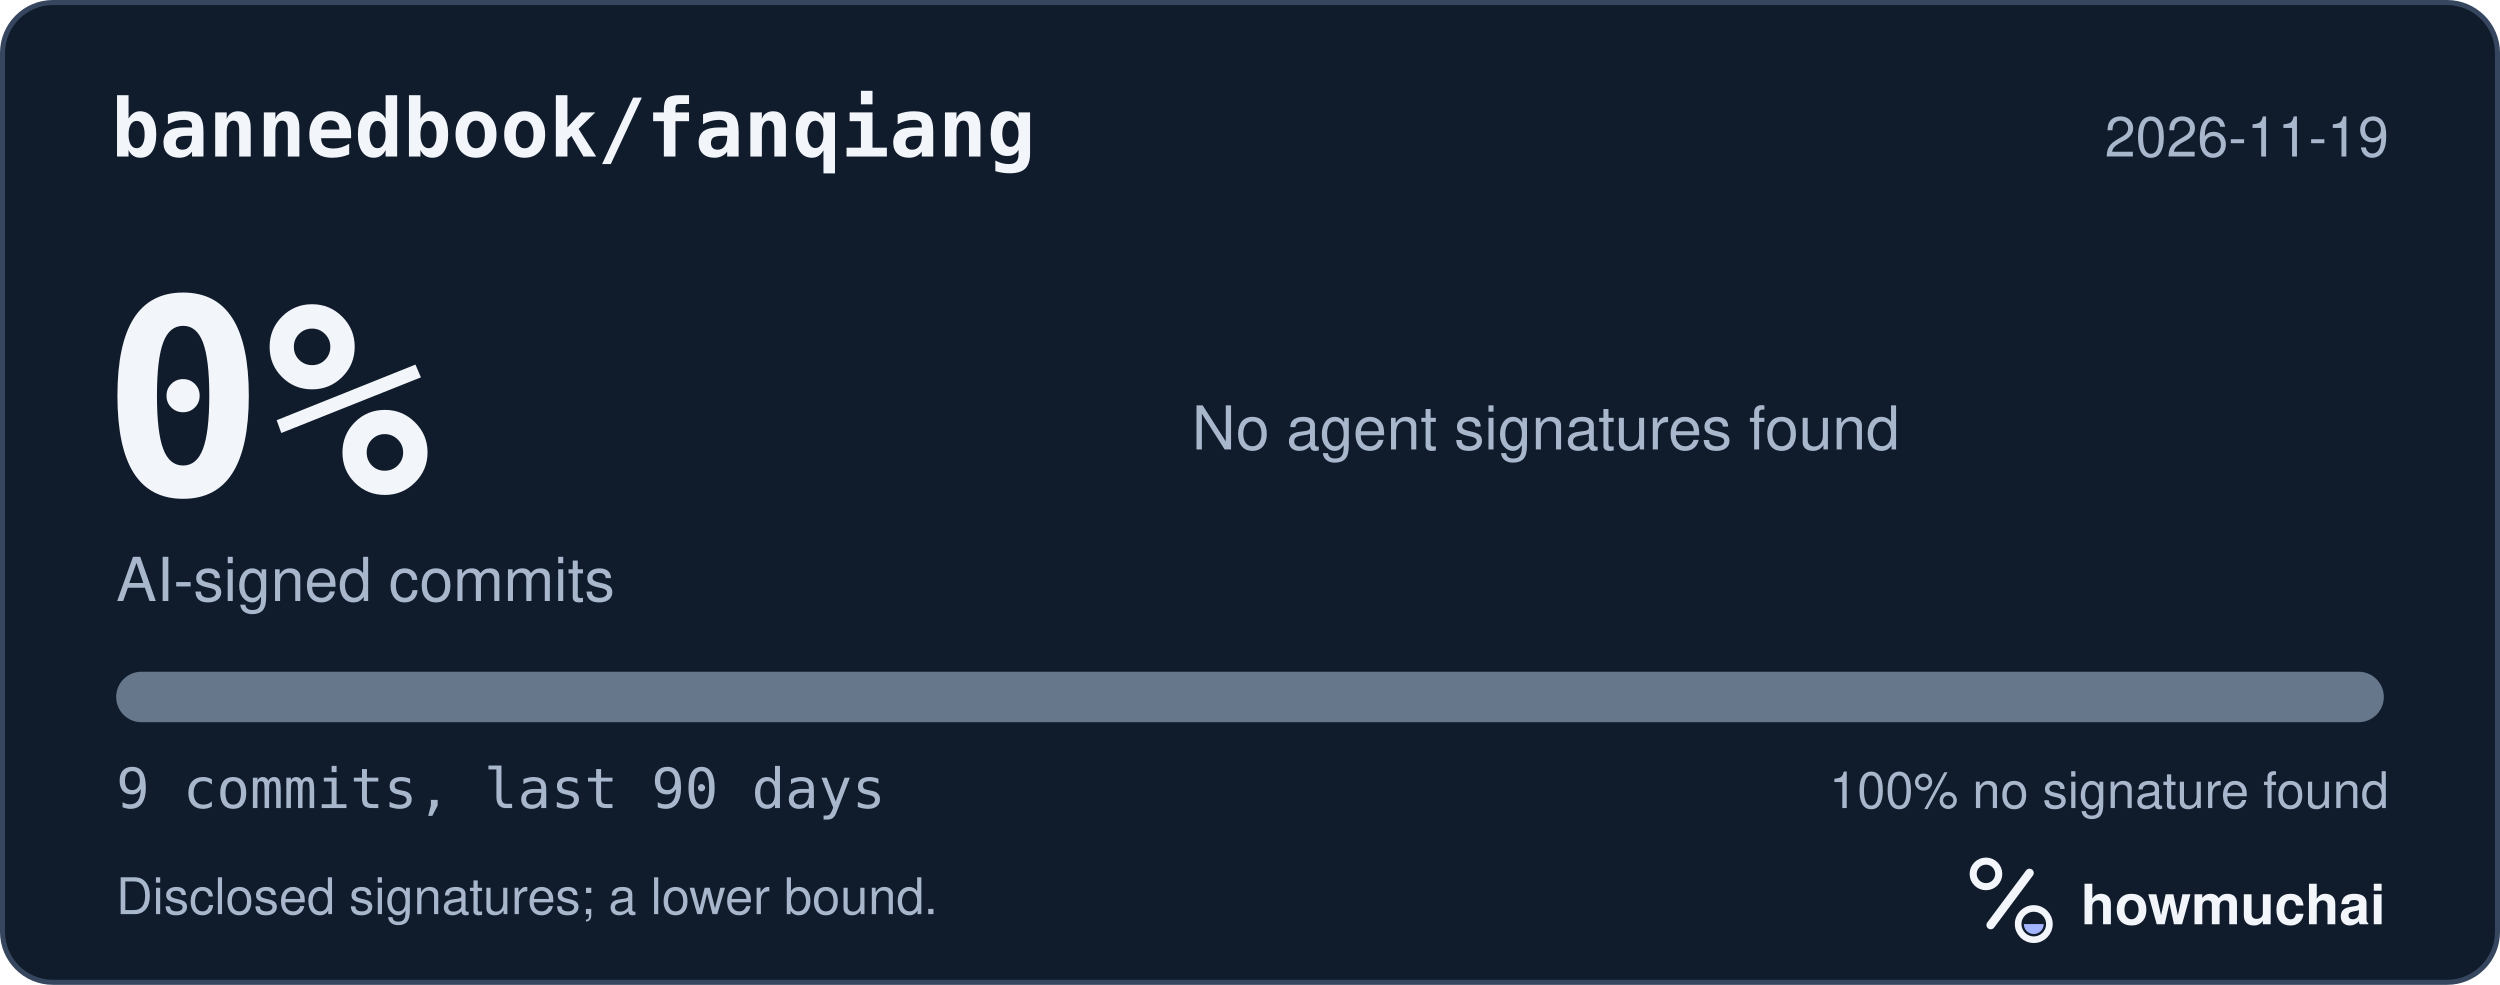
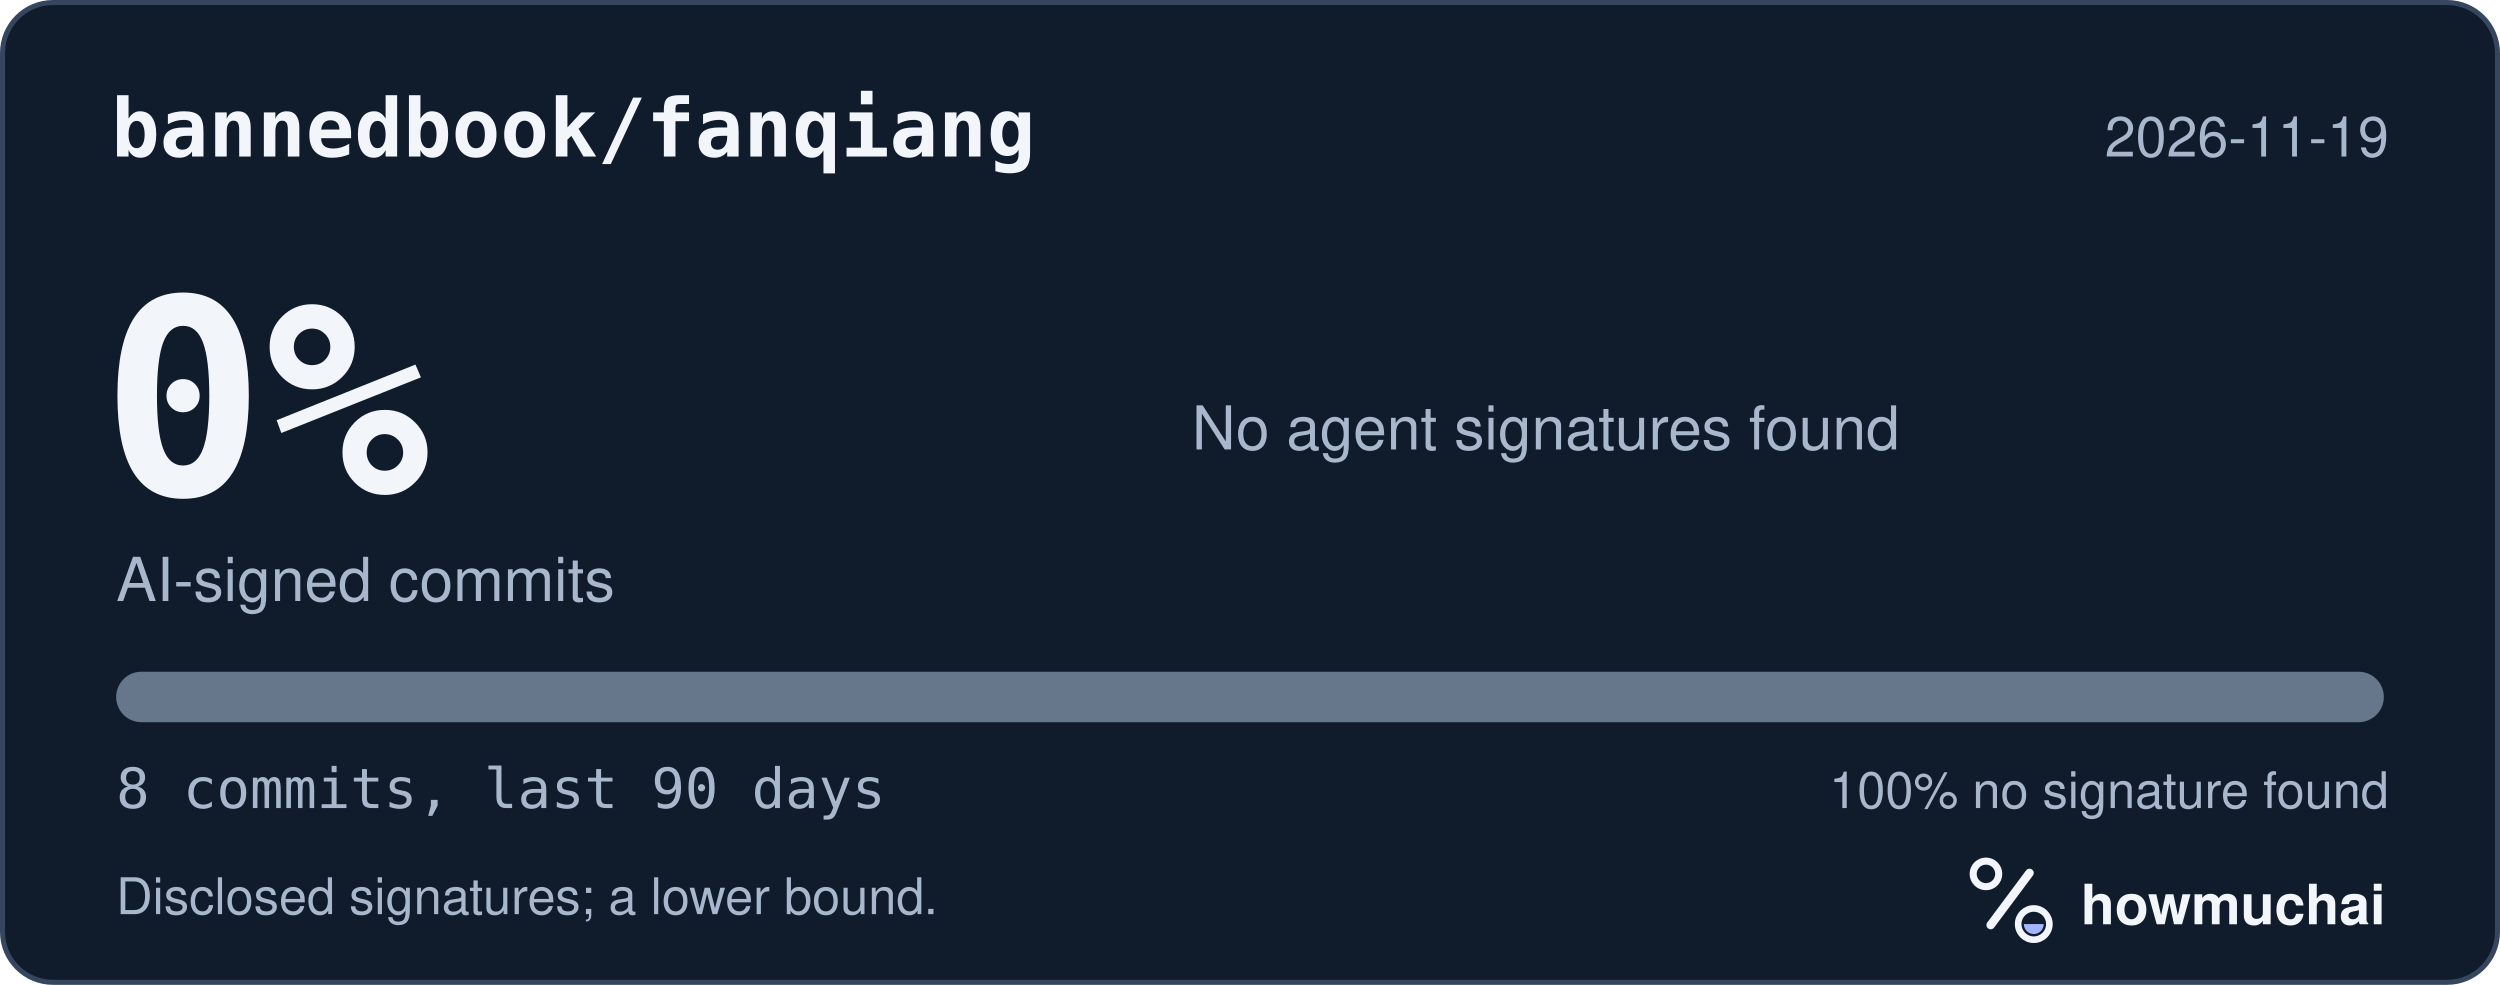
<svg xmlns="http://www.w3.org/2000/svg" width="495" height="195" viewBox="0 0 495 195" role="img" aria-labelledby="hm-t hm-d">
  <rect x="0.5" y="0.5" width="494" height="194" rx="10" fill="#101B2C" stroke="#35465E" />
  <text x="22" y="31" fill="#F2F5FA" font-family="ui-monospace, SF Mono, Menlo, Consolas, IBM Plex Mono, monospace" font-size="16" font-weight="600">bannedbook/fanqiang</text>
  <text x="473" y="31" fill="#A8B7CC" font-family="-apple-system, BlinkMacSystemFont, Segoe UI, Helvetica, Arial, Fira Sans, sans-serif" font-size="11" text-anchor="end">2026-11-19</text>
  <text x="20" y="98" fill="#F2F5FA" font-family="ui-monospace, SF Mono, Menlo, Consolas, IBM Plex Mono, monospace" font-size="54" font-weight="700">0%</text>
  <text x="23" y="119" fill="#A8B7CC" font-family="-apple-system, BlinkMacSystemFont, Segoe UI, Helvetica, Arial, Fira Sans, sans-serif" font-size="12">AI-signed commits</text>
  <text x="236" y="89" fill="#A8B7CC" font-family="-apple-system, BlinkMacSystemFont, Segoe UI, Helvetica, Arial, Fira Sans, sans-serif" font-size="12">No agent signatures found</text>
  <defs>
    <clipPath id="hm-bar">
      <rect x="23" y="133" width="449" height="10" rx="5" />
    </clipPath>
  </defs>
  <rect x="23" y="133" width="449" height="10" rx="5" fill="#66768B" />
  <g clip-path="url(#hm-bar)" />
-   <text x="23" y="160" fill="#A8B7CC" font-family="ui-monospace, SF Mono, Menlo, Consolas, IBM Plex Mono, monospace" font-size="11">9 commits, last 90 days</text>
+   <text x="23" y="160" fill="#A8B7CC" font-family="ui-monospace, SF Mono, Menlo, Consolas, IBM Plex Mono, monospace" font-size="11">8 commits, last 90 days</text>
  <text x="473" y="160" fill="#A8B7CC" font-family="-apple-system, BlinkMacSystemFont, Segoe UI, Helvetica, Arial, Fira Sans, sans-serif" font-size="10" text-anchor="end">100% no signature found</text>
  <text x="23" y="181" fill="#A8B7CC" font-family="-apple-system, BlinkMacSystemFont, Segoe UI, Helvetica, Arial, Fira Sans, sans-serif" font-size="10">Disclosed signatures; a lower bound.</text>
  <g transform="translate(386 166) scale(0.046875)">
    <circle cx="154" cy="150" r="54" fill="none" stroke="#F2F5FA" stroke-width="30" />
    <path d="M174 366 338 146" fill="none" stroke="#F2F5FA" stroke-width="36" stroke-linecap="round" />
    <circle cx="356" cy="362" r="66" fill="none" stroke="#F2F5FA" stroke-width="28" />
    <path d="M314 362a42 42 0 0 0 84 0Z" fill="#A4B5FF" />
  </g>
  <text x="412" y="183" fill="#F2F5FA" font-family="-apple-system, BlinkMacSystemFont, Segoe UI, Helvetica, Arial, Fira Sans, sans-serif" font-size="11" font-weight="650">howmuchai</text>
</svg>
